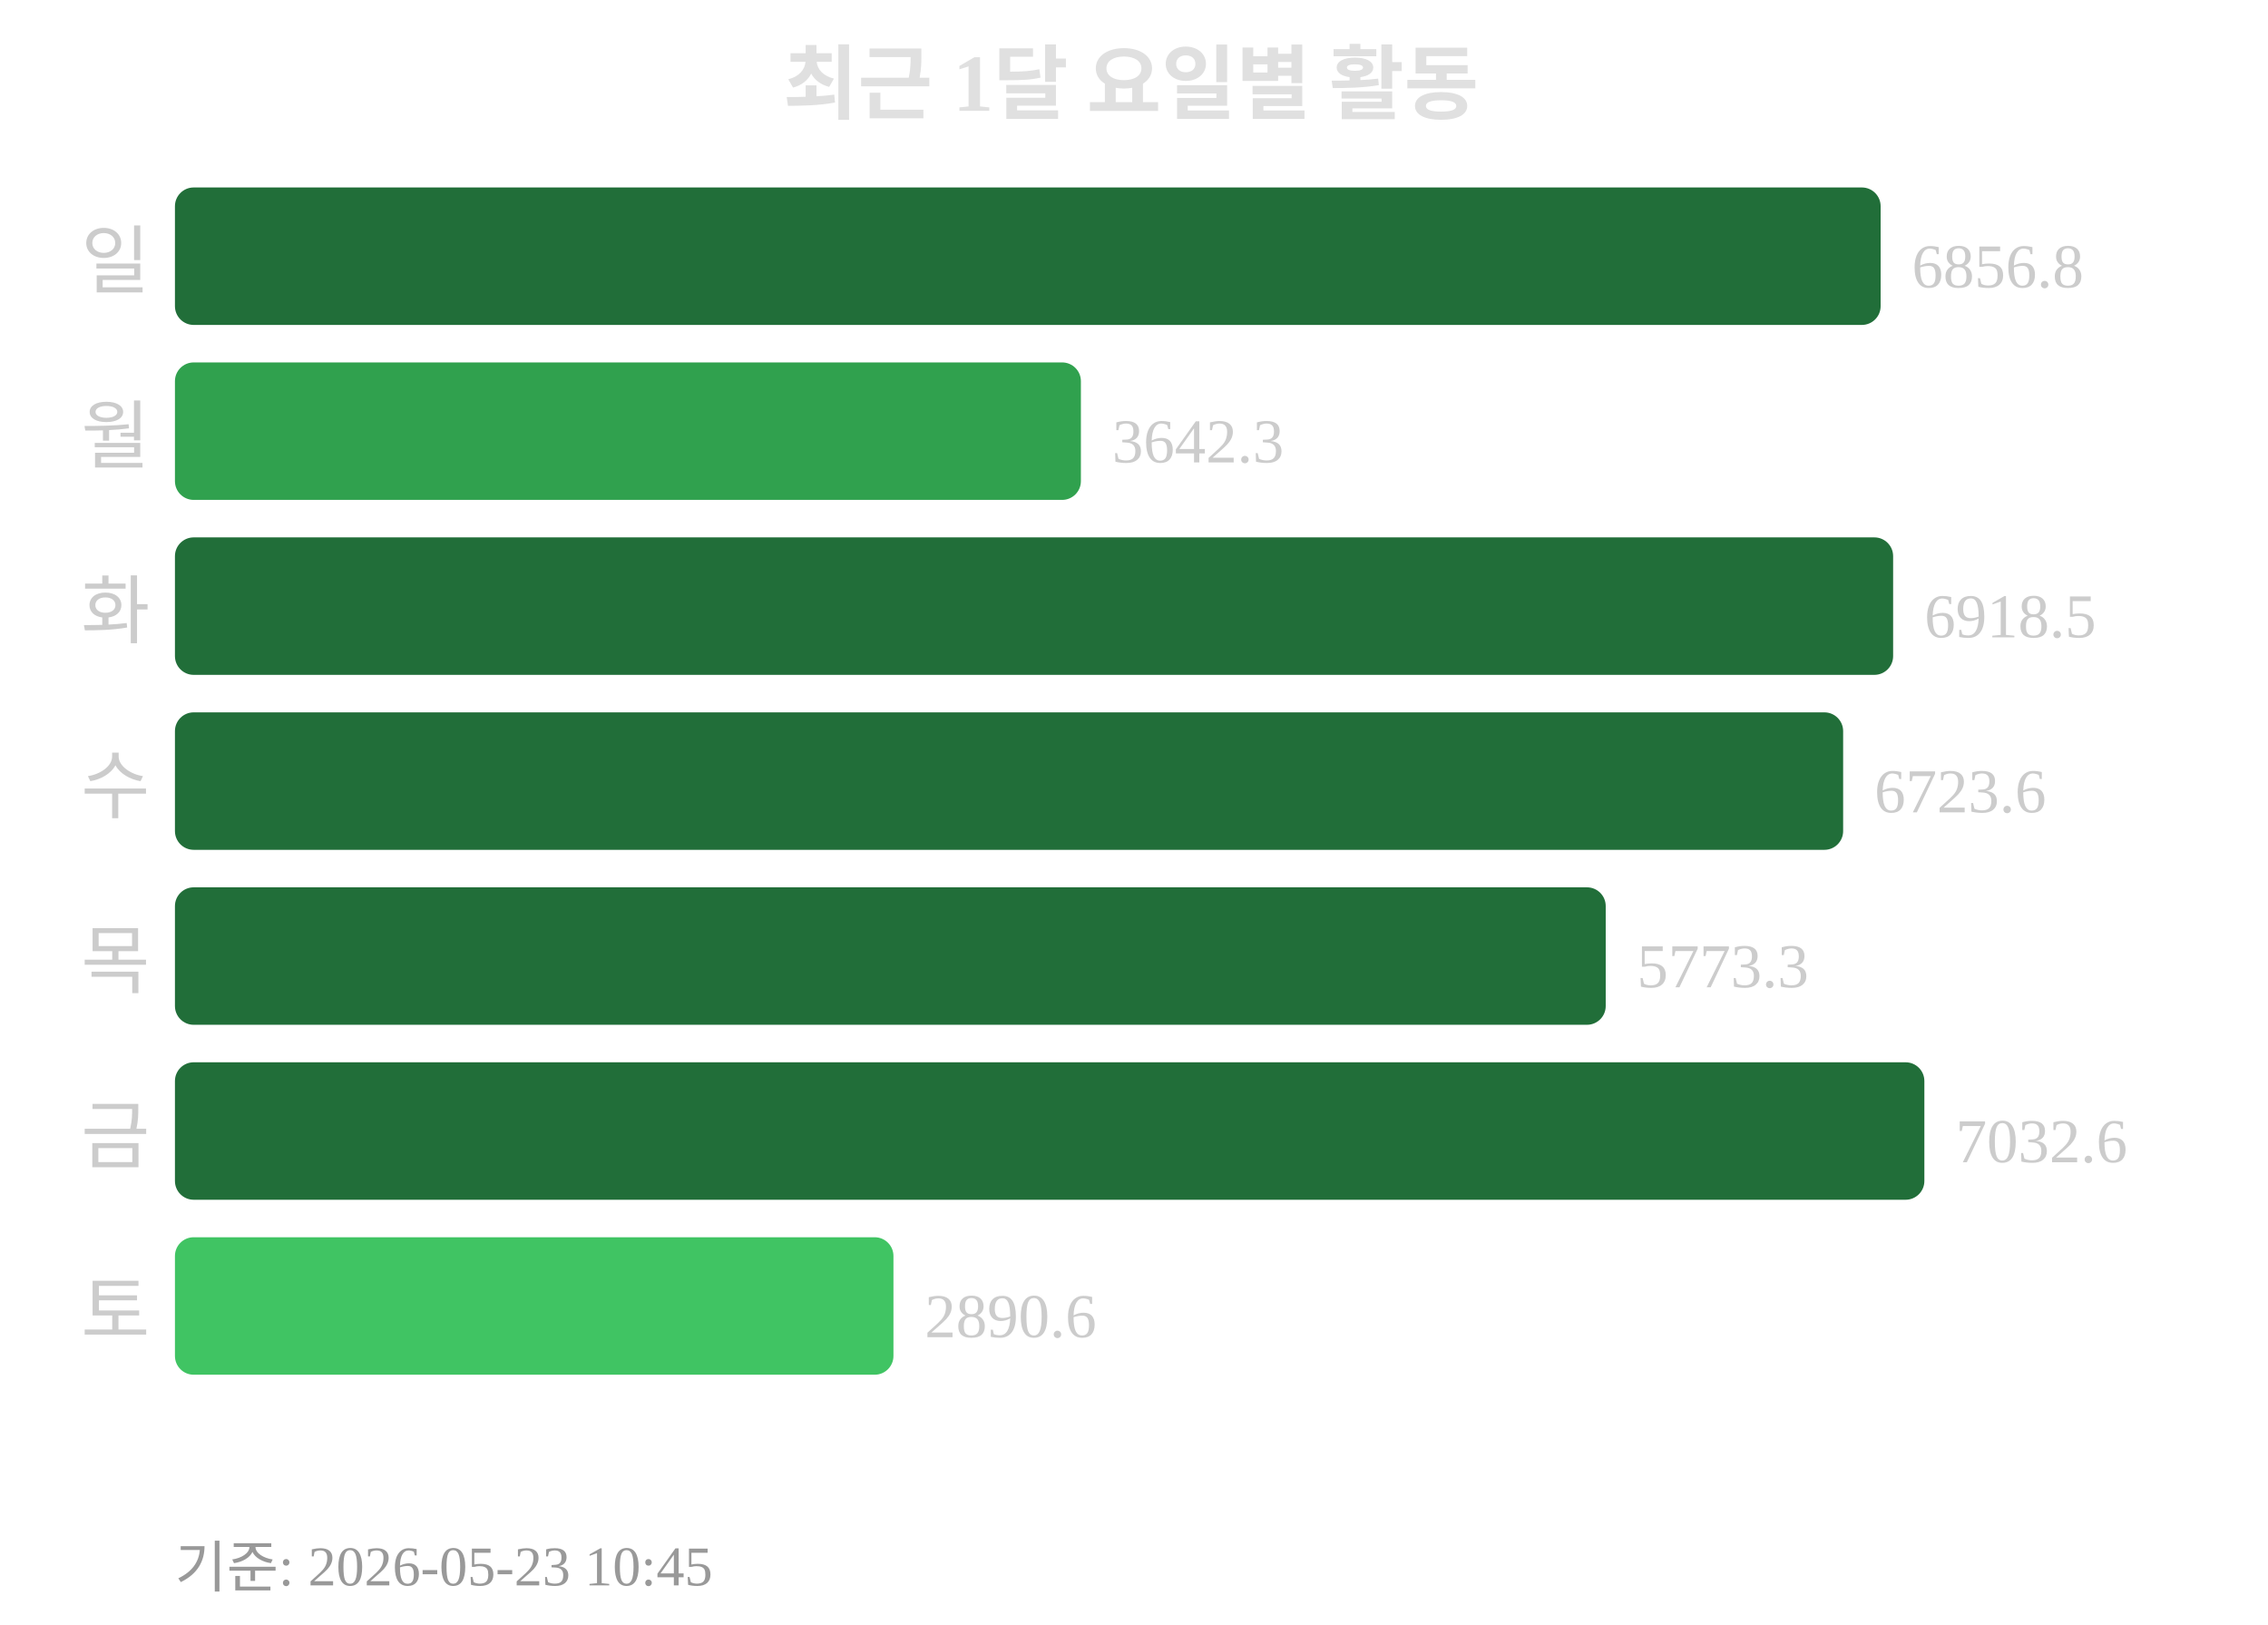
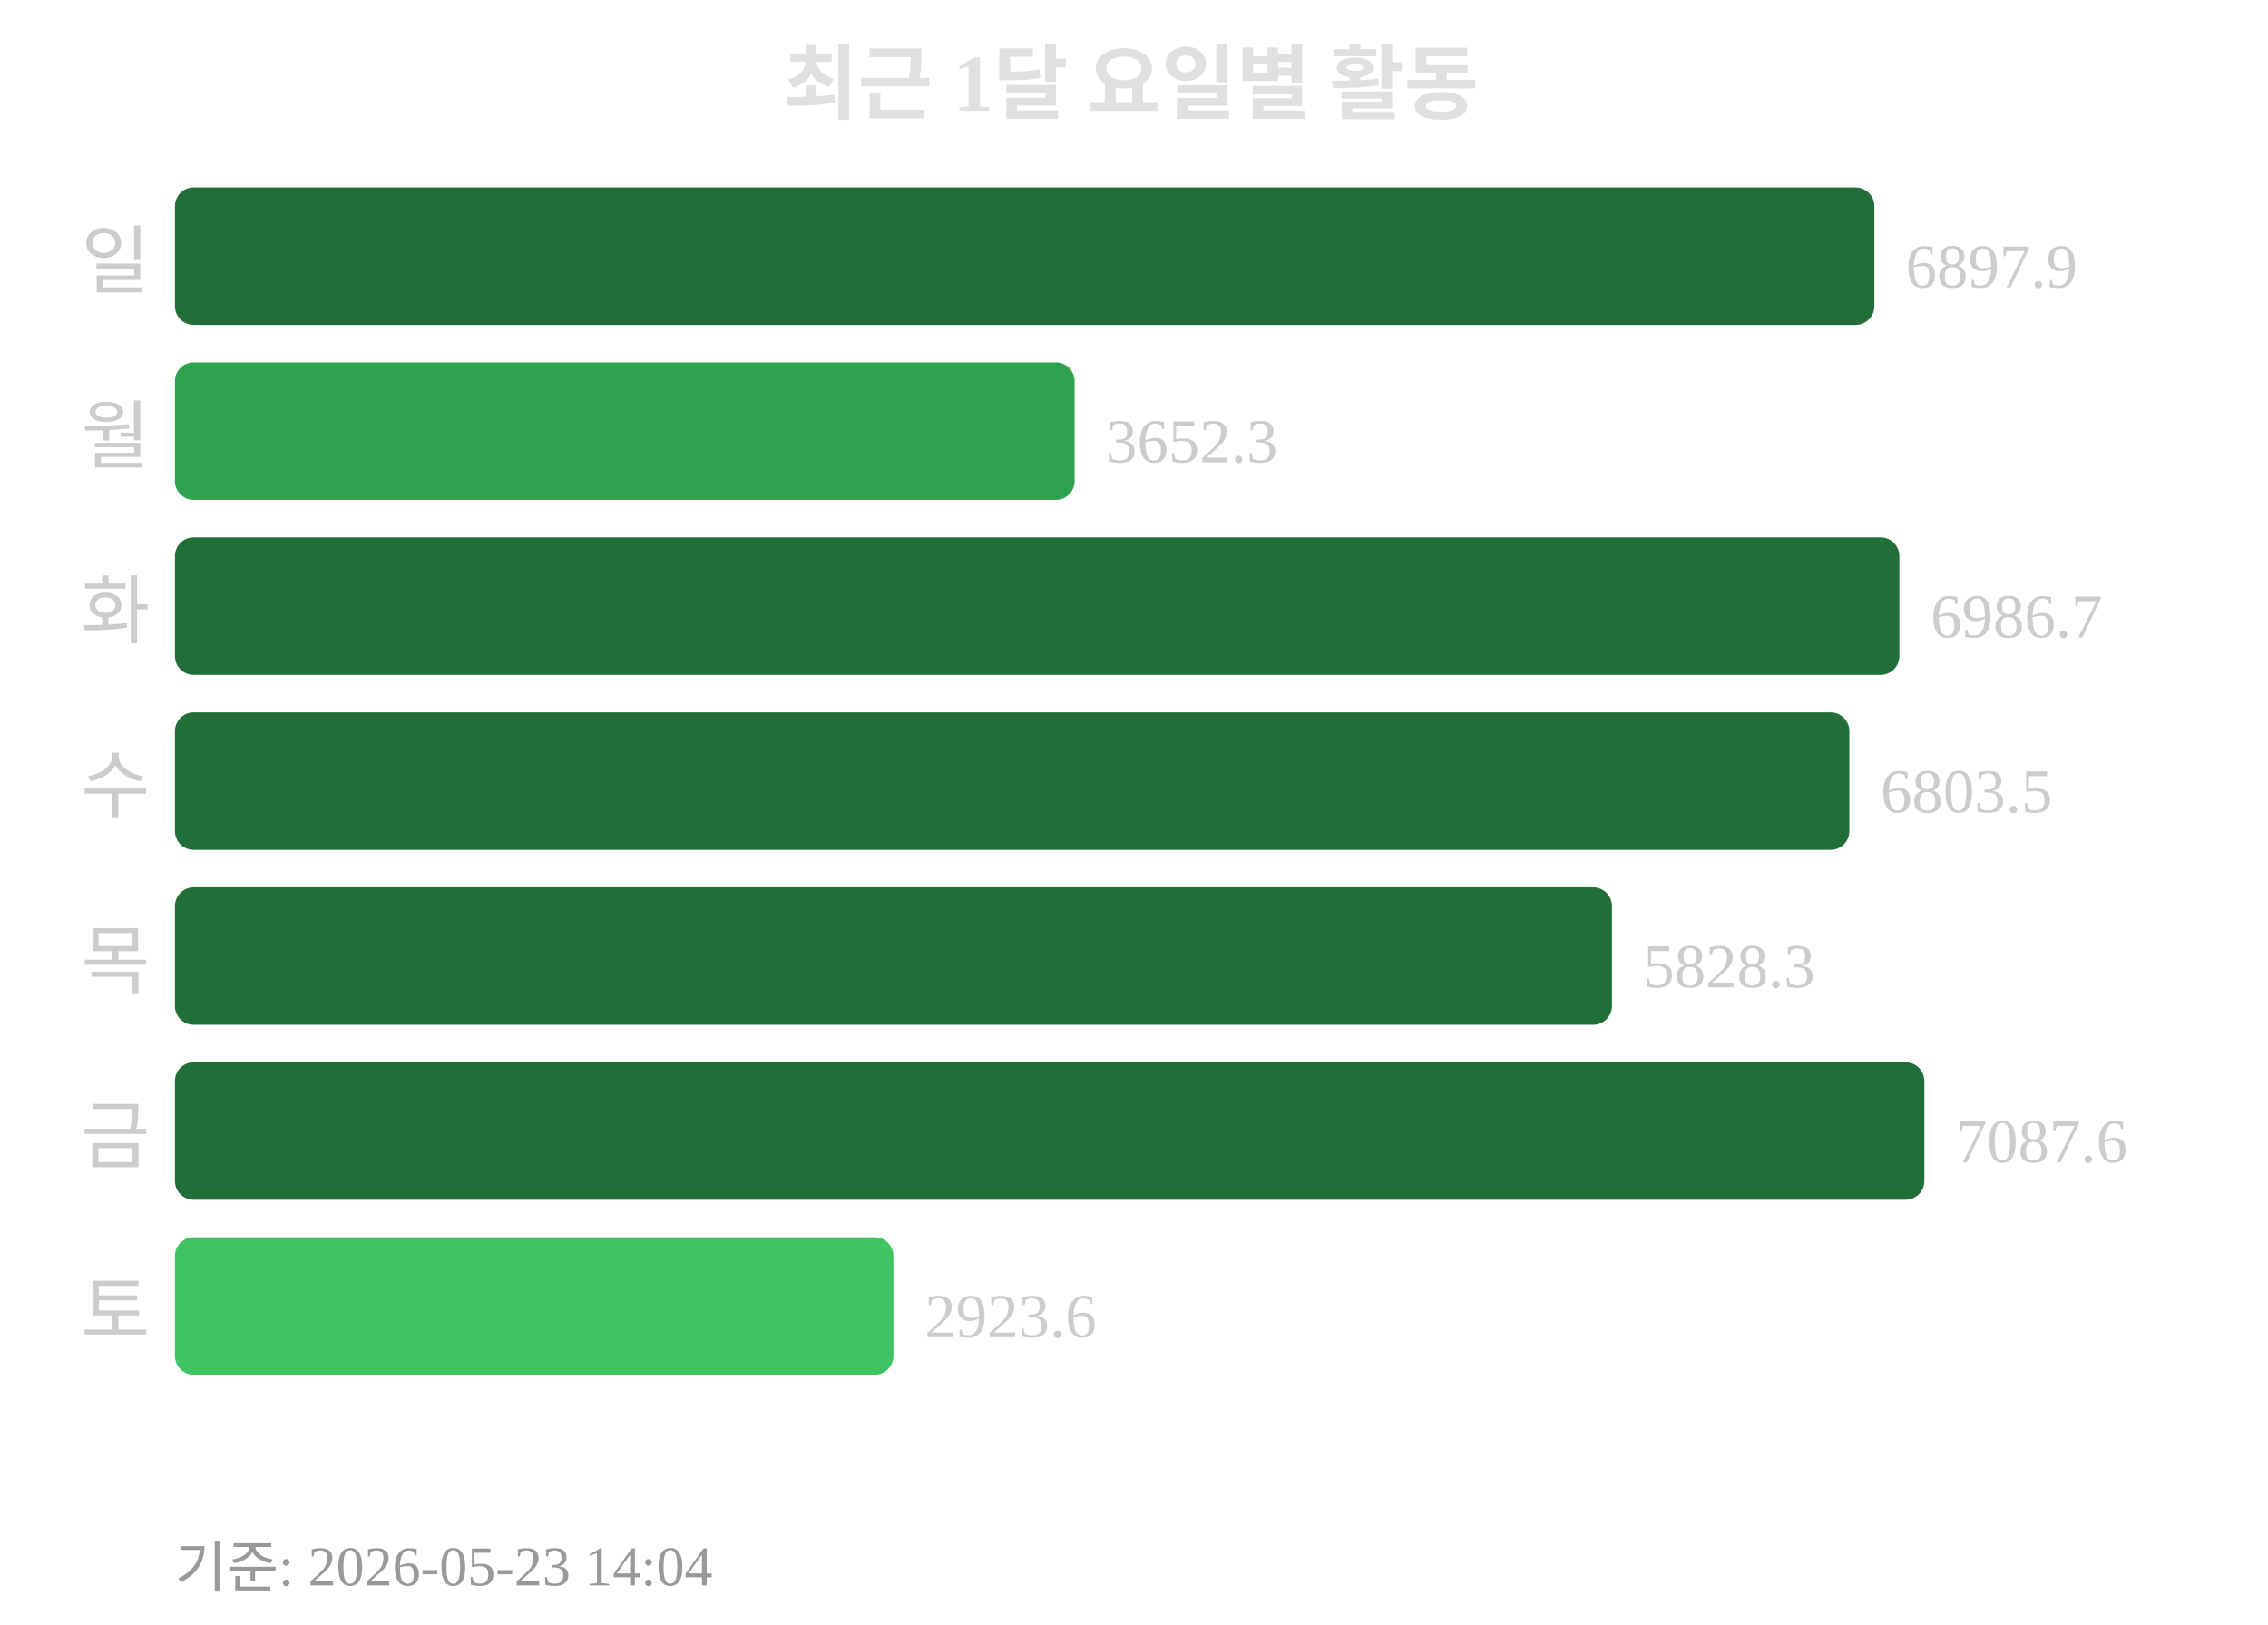
<svg xmlns="http://www.w3.org/2000/svg" width="363" height="260">
  <text x="181" y="18" text-anchor="middle" font-size="13" font-weight="bold" fill="#e0e0e0">최근 1달 요일별 활동</text>
  <text x="24" y="46" text-anchor="end" font-size="12" fill="#cccccc">일</text>
-   <rect x="28" y="30" width="273" height="22" rx="3" fill="#216e39" />
-   <text x="306" y="46" font-size="10" fill="#cccccc">6856.8</text>
+   <rect x="28" y="30" width="272" height="22" rx="3" fill="#216e39" />
+   <text x="305" y="46" font-size="10" fill="#cccccc">6897.9</text>
  <text x="24" y="74" text-anchor="end" font-size="12" fill="#cccccc">월</text>
-   <rect x="28" y="58" width="145" height="22" rx="3" fill="#30a14e" />
-   <text x="178" y="74" font-size="10" fill="#cccccc">3642.3</text>
+   <rect x="28" y="58" width="144" height="22" rx="3" fill="#30a14e" />
+   <text x="177" y="74" font-size="10" fill="#cccccc">3652.3</text>
  <text x="24" y="102" text-anchor="end" font-size="12" fill="#cccccc">화</text>
-   <rect x="28" y="86" width="275" height="22" rx="3" fill="#216e39" />
-   <text x="308" y="102" font-size="10" fill="#cccccc">6918.5</text>
+   <rect x="28" y="86" width="276" height="22" rx="3" fill="#216e39" />
+   <text x="309" y="102" font-size="10" fill="#cccccc">6986.7</text>
  <text x="24" y="130" text-anchor="end" font-size="12" fill="#cccccc">수</text>
-   <rect x="28" y="114" width="267" height="22" rx="3" fill="#216e39" />
-   <text x="300" y="130" font-size="10" fill="#cccccc">6723.6</text>
+   <rect x="28" y="114" width="268" height="22" rx="3" fill="#216e39" />
+   <text x="301" y="130" font-size="10" fill="#cccccc">6803.5</text>
  <text x="24" y="158" text-anchor="end" font-size="12" fill="#cccccc">목</text>
-   <rect x="28" y="142" width="229" height="22" rx="3" fill="#216e39" />
-   <text x="262" y="158" font-size="10" fill="#cccccc">5773.3</text>
+   <rect x="28" y="142" width="230" height="22" rx="3" fill="#216e39" />
+   <text x="263" y="158" font-size="10" fill="#cccccc">5828.3</text>
  <text x="24" y="186" text-anchor="end" font-size="12" fill="#cccccc">금</text>
  <rect x="28" y="170" width="280" height="22" rx="3" fill="#216e39" />
-   <text x="313" y="186" font-size="10" fill="#cccccc">7032.6</text>
+   <text x="313" y="186" font-size="10" fill="#cccccc">7087.6</text>
  <text x="24" y="214" text-anchor="end" font-size="12" fill="#cccccc">토</text>
  <rect x="28" y="198" width="115" height="22" rx="3" fill="#40c463" />
-   <text x="148" y="214" font-size="10" fill="#cccccc">2890.6</text>
-   <text x="28" y="254" font-size="9" fill="#999999">기준: 2026-05-23 10:45</text>
+   <text x="148" y="214" font-size="10" fill="#cccccc">2923.6</text>
+   <text x="28" y="254" font-size="9" fill="#999999">기준: 2026-05-23 14:04</text>
</svg>
